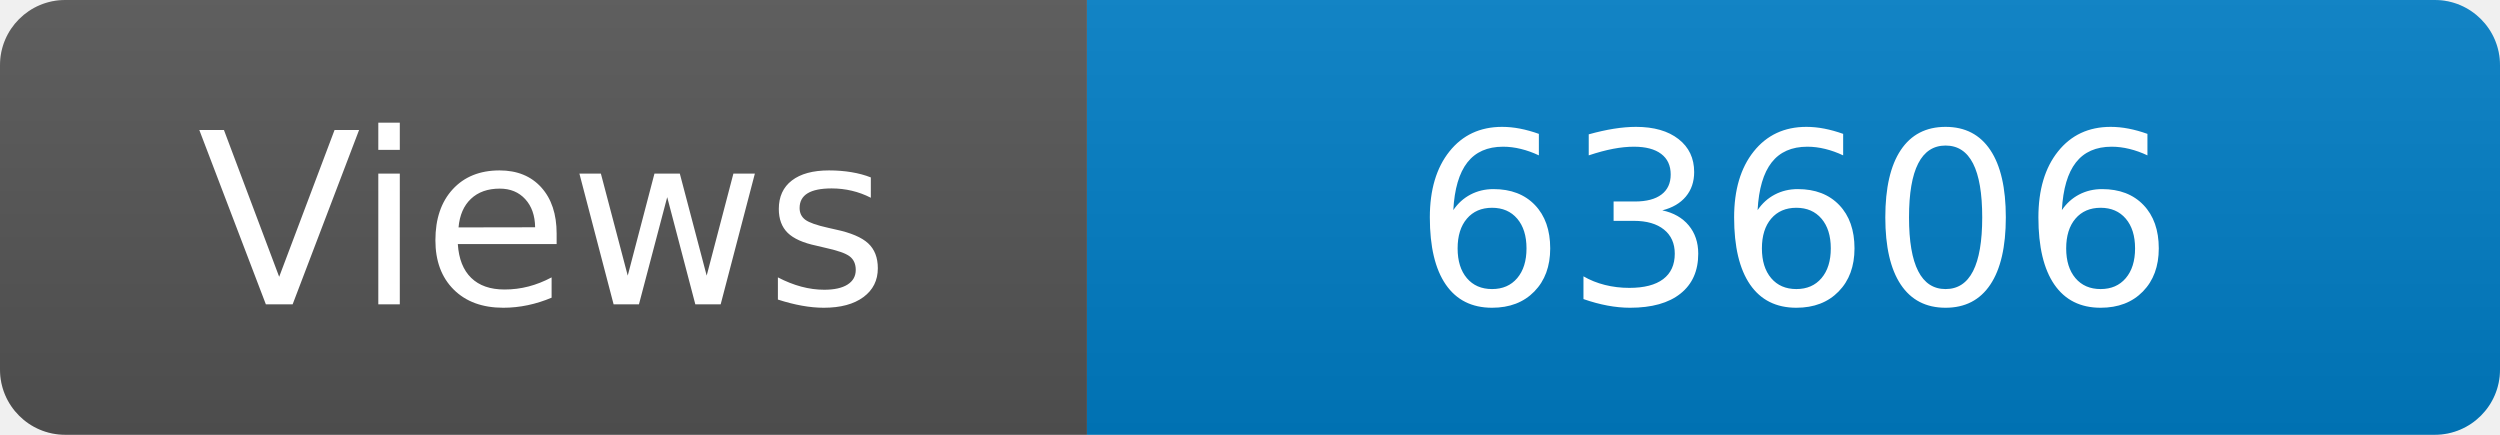
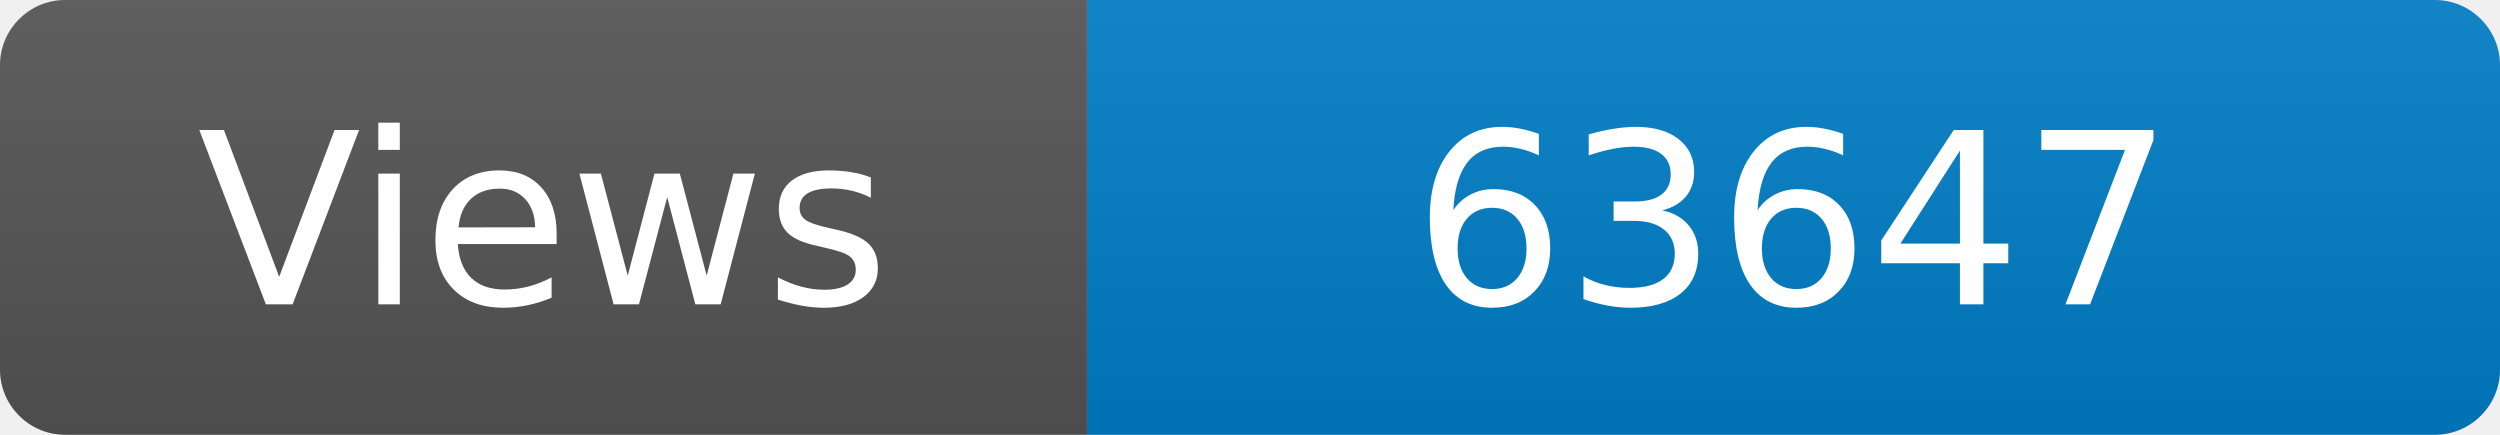
<svg xmlns="http://www.w3.org/2000/svg" width="115" height="20" role="img" aria-label="Maintained?: yes">
  <linearGradient id="s" x2="0" y2="100%">
    <stop offset="0" stop-color="#bbb" stop-opacity=".1" />
    <stop offset="1" stop-opacity=".1" />
  </linearGradient>
  <clipPath id="r">
    <rect width="115" height="20" rx="3" fill="#fff" />
  </clipPath>
  <g clip-path="url(#r)">
    <rect width="50" height="20" fill="#555" />
    <rect x="50" width="160" height="20" fill="#007ec6" />
    <rect width="115" height="20" fill="url(#s)" />
  </g>
  <g fill="#fff" text-anchor="middle" font-family="Verdana,Geneva,DejaVu Sans,sans-serif" font-size="110">
    <text x="250" y="140" transform="scale(.1)" fill="#fff">Views</text>
-     <text x="825" y="140" transform="scale(.1)" fill="#fff">63606</text>
+     <text x="825" y="140" transform="scale(.1)" fill="#fff">63647</text>
  </g>
</svg>
